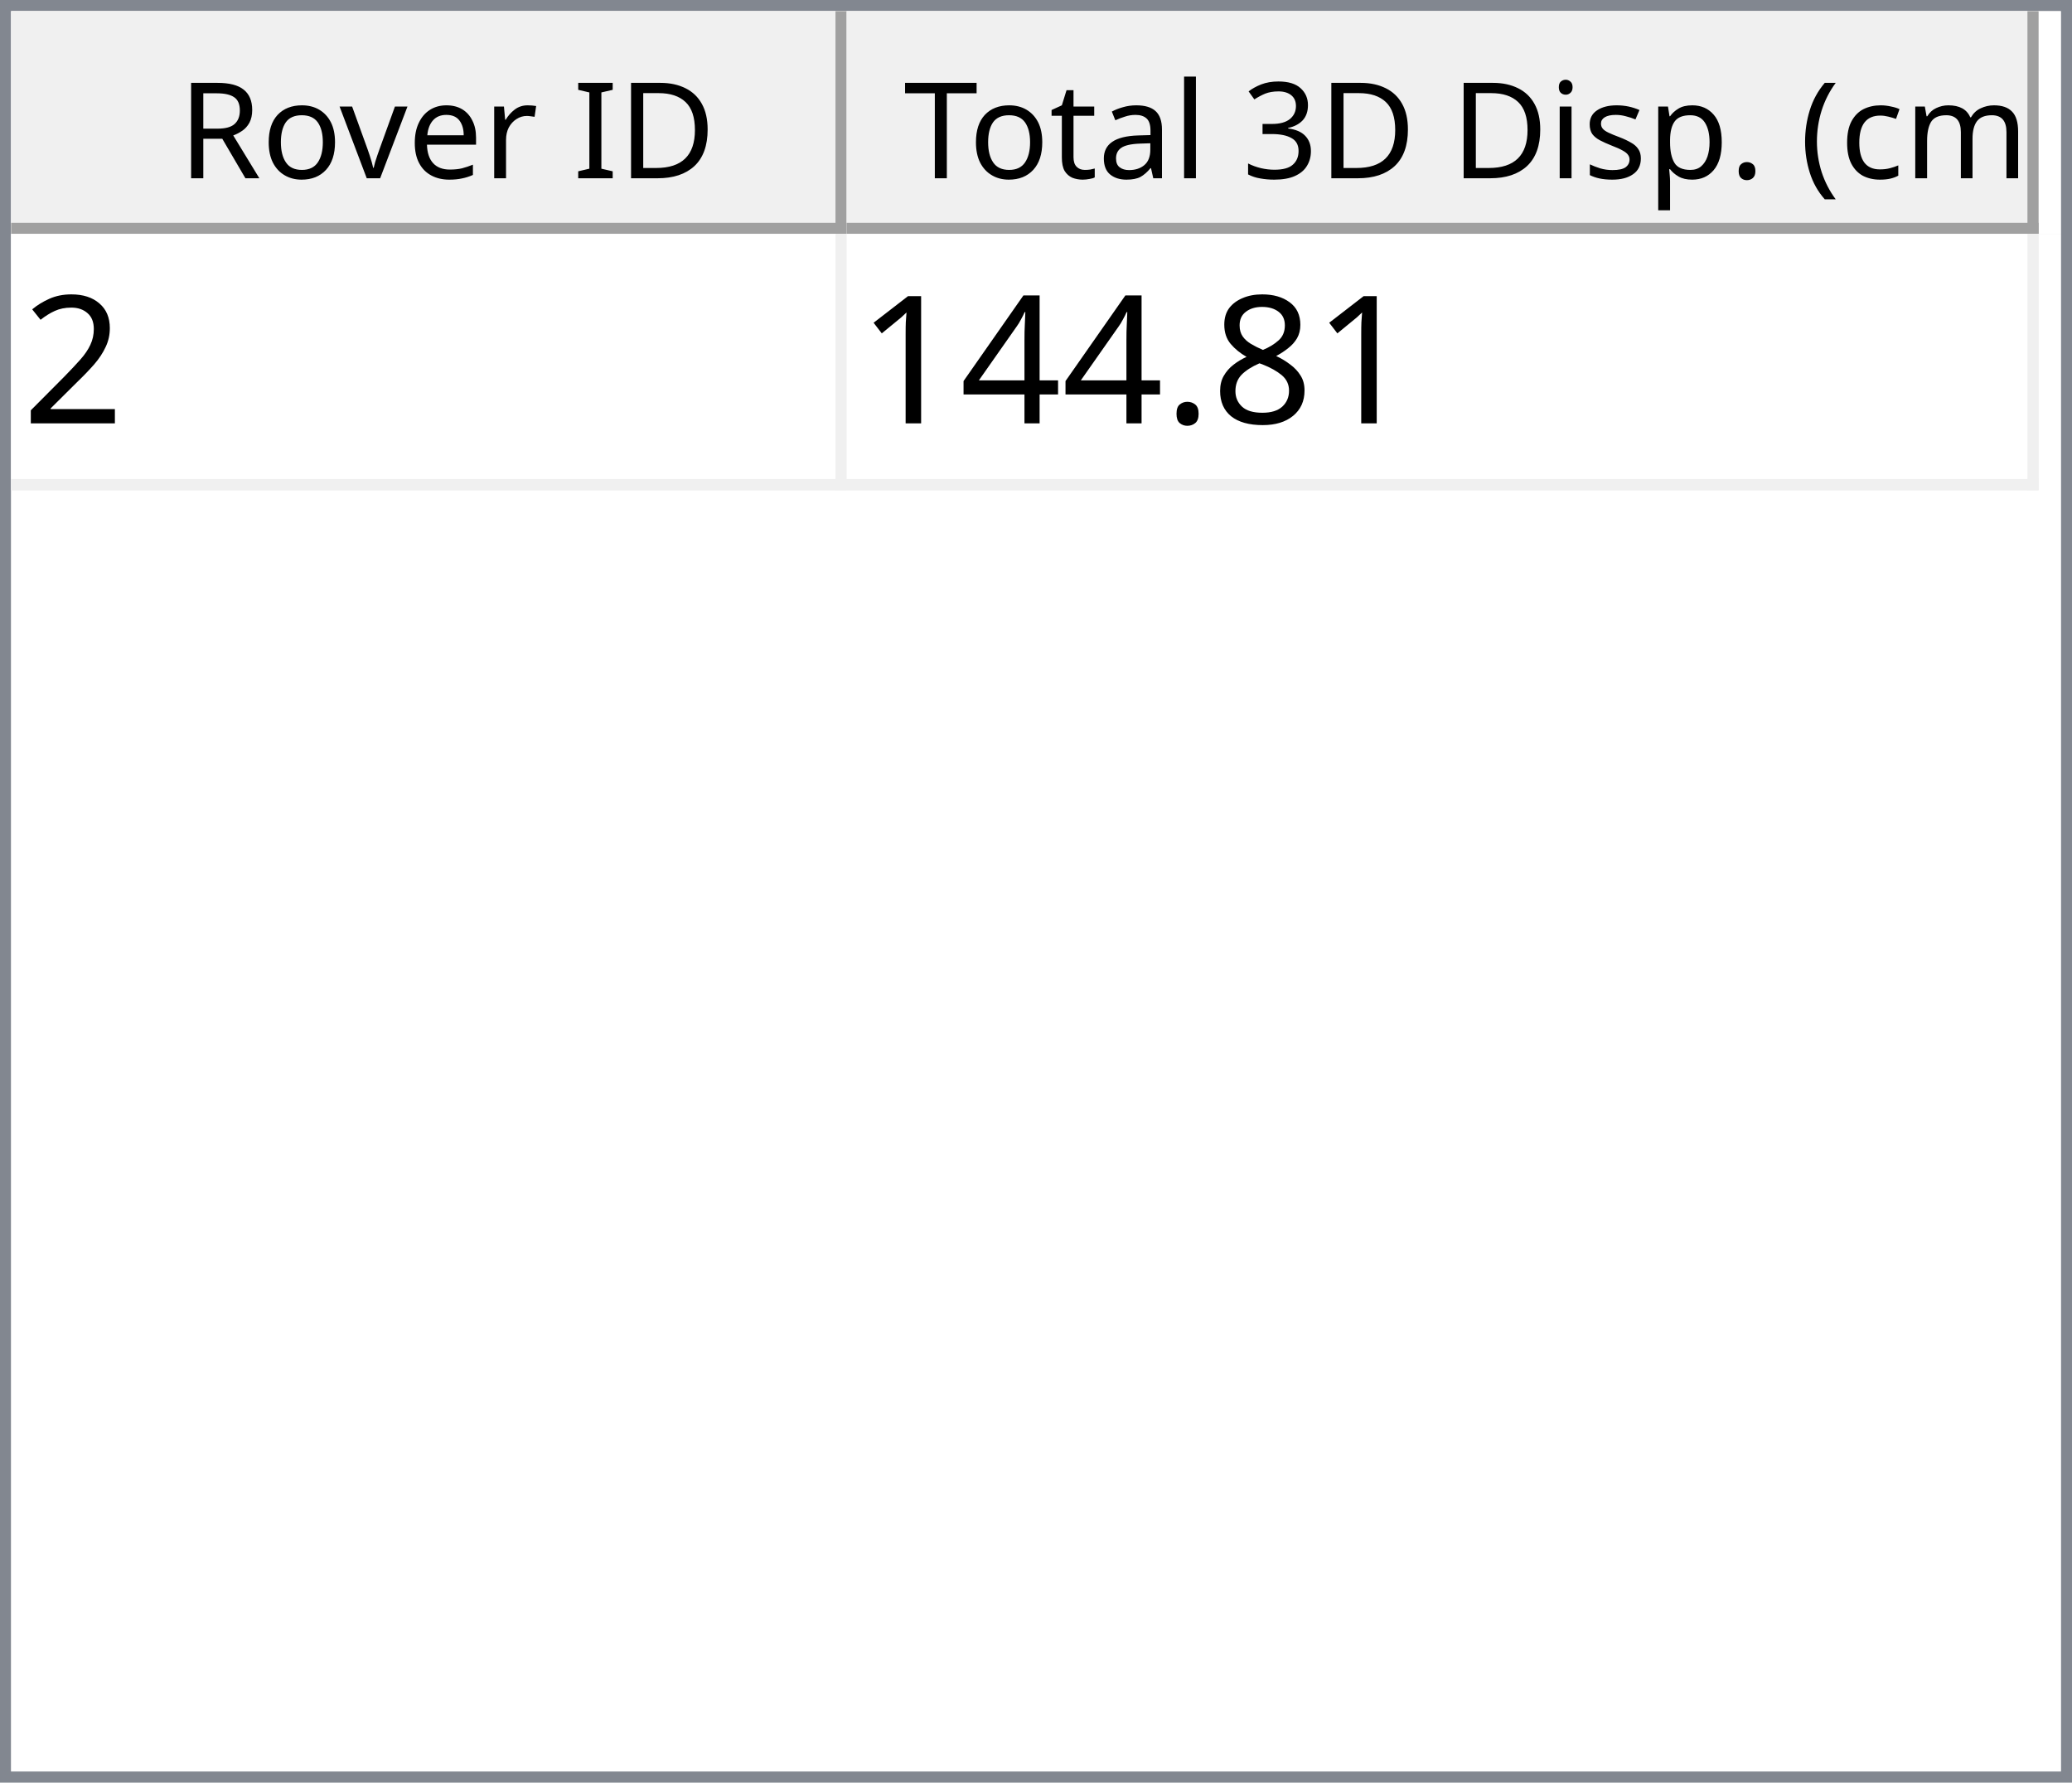
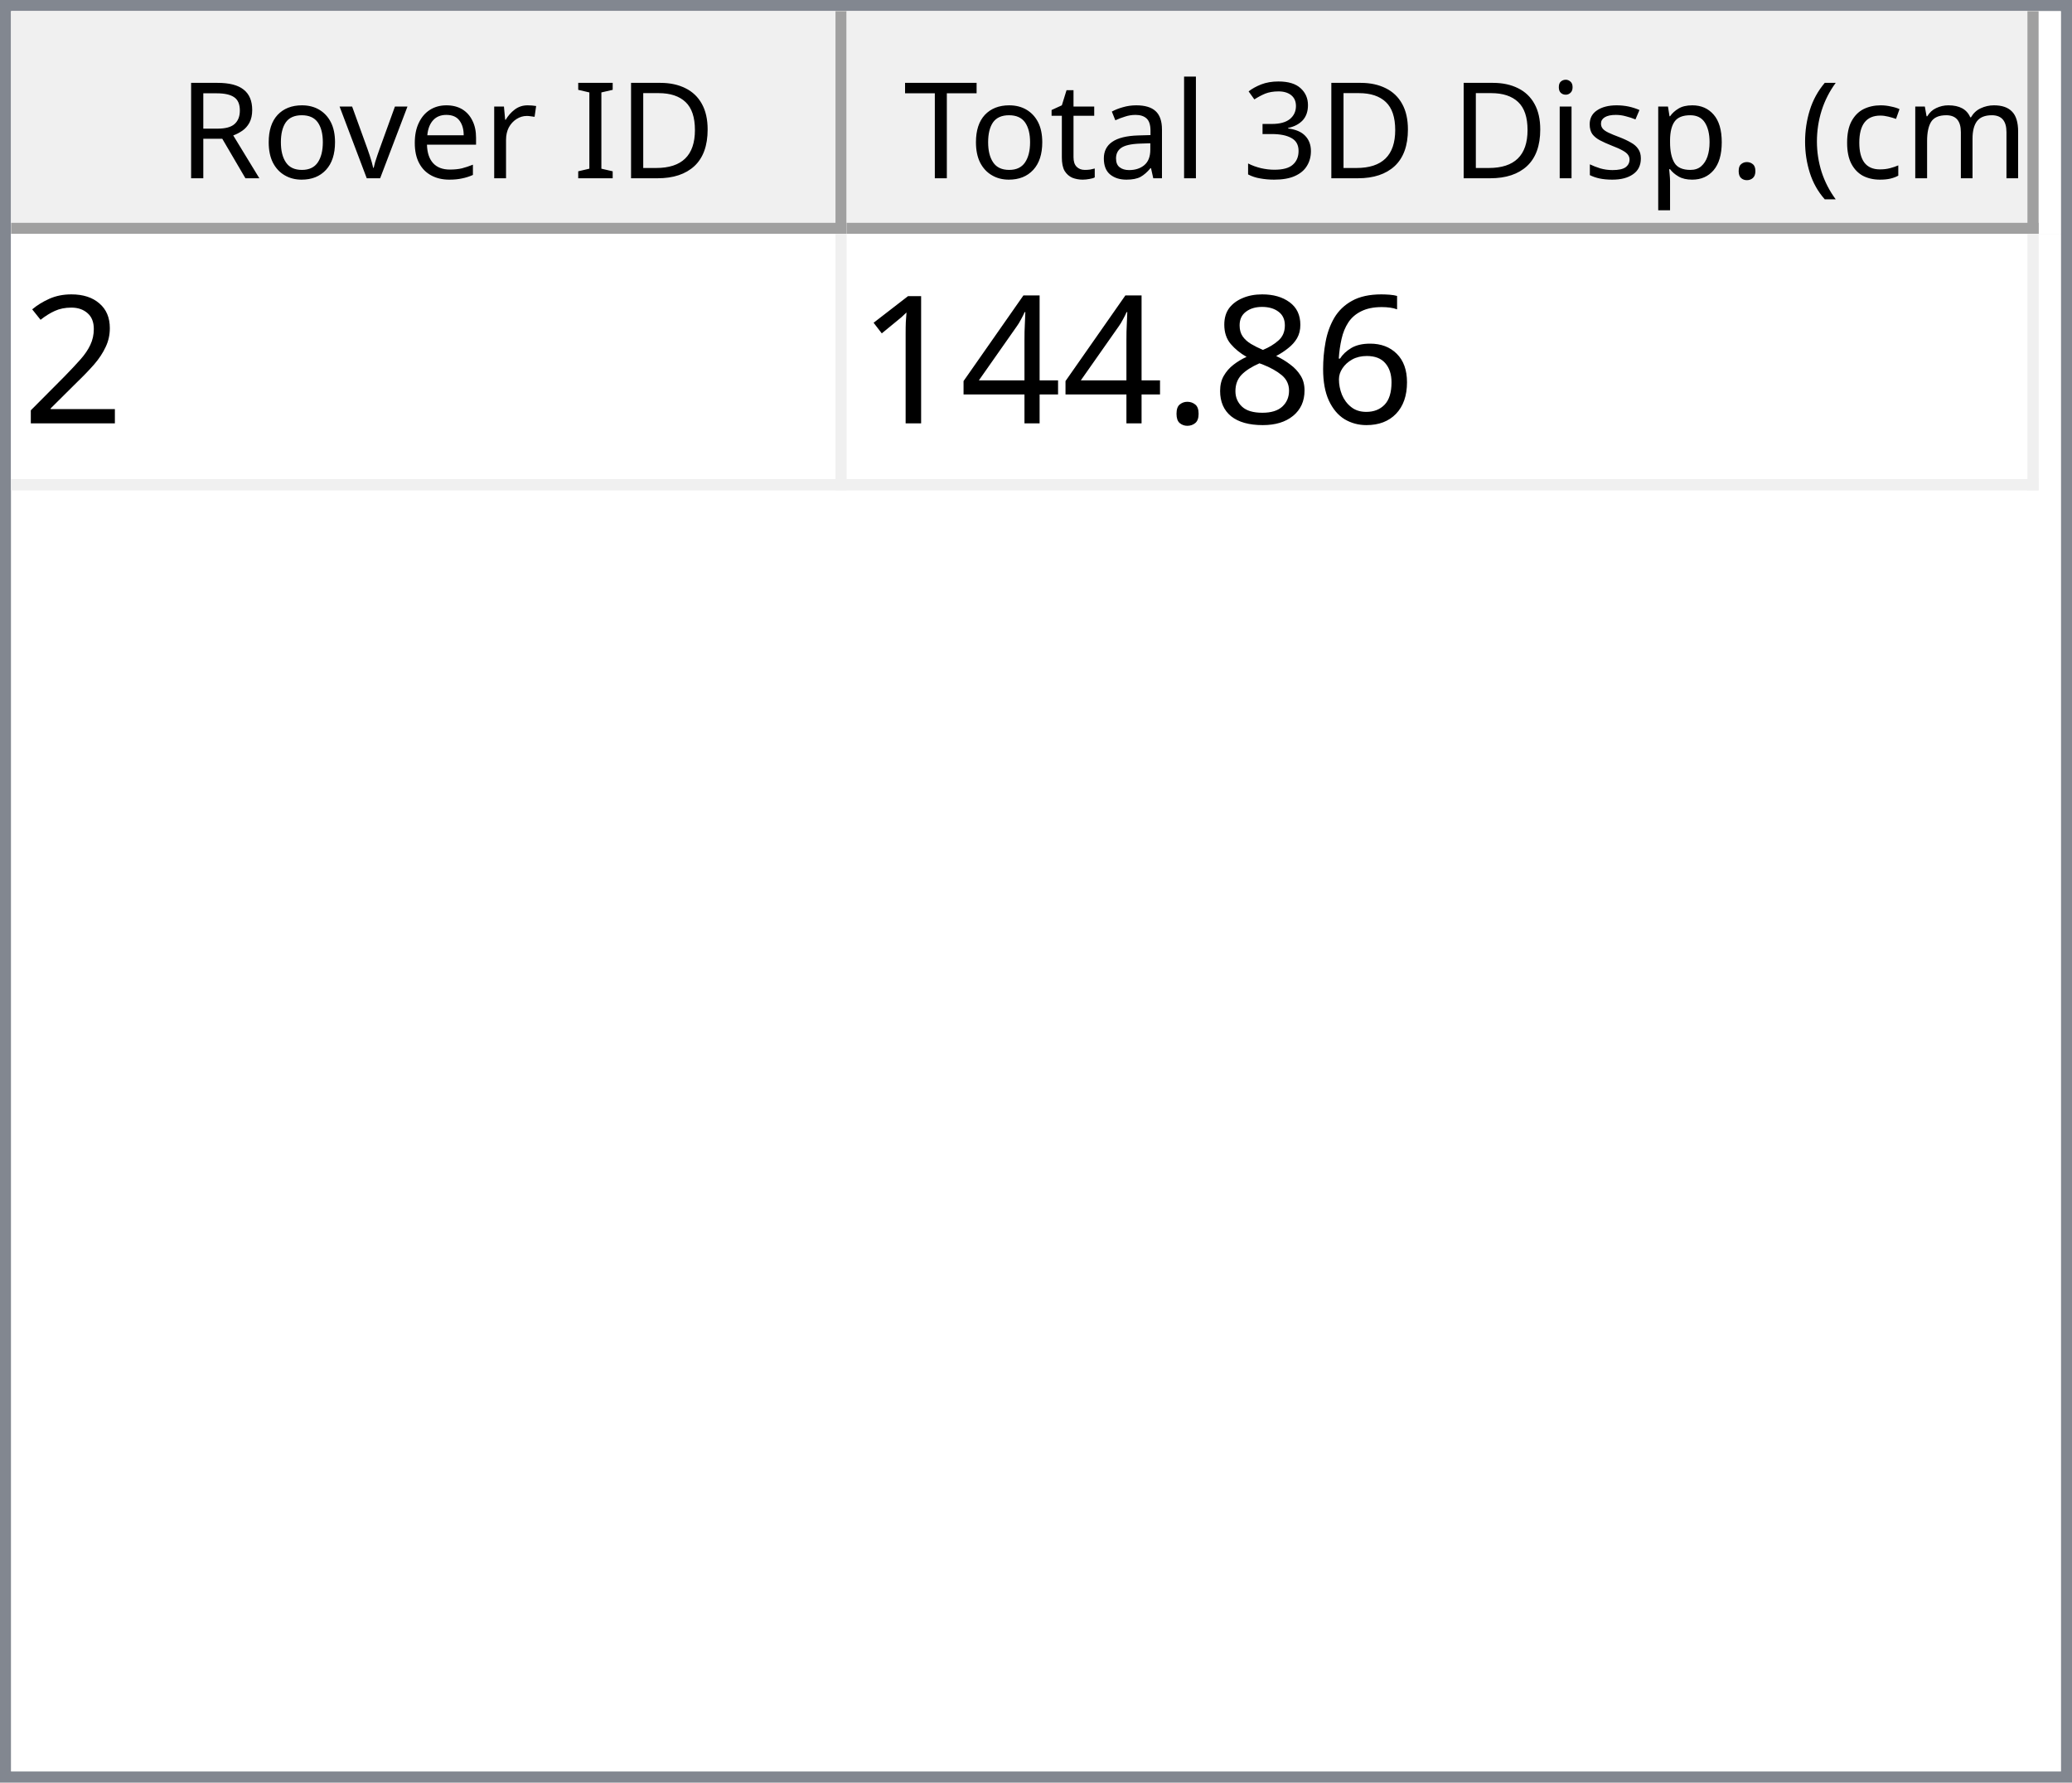
<svg xmlns="http://www.w3.org/2000/svg" style="fill-opacity:1; color-rendering:auto; color-interpolation:auto; text-rendering:auto; stroke:black; stroke-linecap:square; stroke-miterlimit:10; shape-rendering:auto; stroke-opacity:1; fill:black; stroke-dasharray:none; font-weight:normal; stroke-width:1; font-family:'Dialog'; font-style:normal; stroke-linejoin:miter; font-size:12px; stroke-dashoffset:0; image-rendering:auto;" width="186" height="160">
  <defs id="genericDefs" />
  <g>
    <defs id="defs1">
      <clipPath clipPathUnits="userSpaceOnUse" id="clipPath1">
        <path d="M0 0 L186 0 L186 160 L0 160 L0 0 Z" />
      </clipPath>
      <clipPath clipPathUnits="userSpaceOnUse" id="clipPath2">
        <path d="M0 0 L0 160 L186 160 L186 0 Z" />
      </clipPath>
      <clipPath clipPathUnits="userSpaceOnUse" id="clipPath3">
        <path d="M0 0 L0 20 L184 20 L184 0 Z" />
      </clipPath>
      <clipPath clipPathUnits="userSpaceOnUse" id="clipPath4">
        <path d="M0 0 L0 20 L75 20 L75 0 Z" />
      </clipPath>
      <clipPath clipPathUnits="userSpaceOnUse" id="clipPath5">
        <path d="M1 1 L1 19 L74 19 L74 1 Z" />
      </clipPath>
      <clipPath clipPathUnits="userSpaceOnUse" id="clipPath6">
        <path d="M0 0 L0 18 L73 18 L73 0 Z" />
      </clipPath>
      <clipPath clipPathUnits="userSpaceOnUse" id="clipPath7">
        <path d="M-0.5 -0.5 L-0.5 19.5 L74.5 19.5 L74.5 -0.5 Z" />
      </clipPath>
      <clipPath clipPathUnits="userSpaceOnUse" id="clipPath8">
        <path d="M0 0 L0 20 L107 20 L107 0 Z" />
      </clipPath>
      <clipPath clipPathUnits="userSpaceOnUse" id="clipPath9">
        <path d="M1 1 L1 19 L106 19 L106 1 Z" />
      </clipPath>
      <clipPath clipPathUnits="userSpaceOnUse" id="clipPath10">
        <path d="M0 0 L0 18 L105 18 L105 0 Z" />
      </clipPath>
      <clipPath clipPathUnits="userSpaceOnUse" id="clipPath11">
        <path d="M-0.5 -0.5 L-0.5 19.5 L106.5 19.5 L106.5 -0.5 Z" />
      </clipPath>
      <clipPath clipPathUnits="userSpaceOnUse" id="clipPath12">
        <path d="M0 0 L0 138 L184 138 L184 0 Z" />
      </clipPath>
      <clipPath clipPathUnits="userSpaceOnUse" id="clipPath13">
        <path d="M0 0 L0 23 L182 23 L182 0 Z" />
      </clipPath>
      <clipPath clipPathUnits="userSpaceOnUse" id="clipPath14">
        <path d="M-0.5 -0.5 L-0.5 22.5 L181.5 22.5 L181.5 -0.5 Z" />
      </clipPath>
      <clipPath clipPathUnits="userSpaceOnUse" id="clipPath15">
        <path d="M0 0 L0 22 L74 22 L74 0 Z" />
      </clipPath>
      <clipPath clipPathUnits="userSpaceOnUse" id="clipPath16">
        <path d="M0 0 L0 22 L106 22 L106 0 Z" />
      </clipPath>
      <font horiz-adv-x="64.551" id="font1">
        <font-face ascent="107.91" descent="25.098" units-per-em="100" style="font-style:normal; font-family:Segoe UI; font-weight:normal;" />
        <missing-glyph horiz-adv-x="64.551" d="M8.109 0 L8.109 68.266 L56.453 68.266 L56.453 0 L8.109 0 ZM15.328 7.234 L49.219 7.234 L49.219 61.031 L15.328 61.031 L15.328 7.234 Z" />
        <glyph unicode="D" horiz-adv-x="70.117" d="M9.188 0 L9.188 70.016 L28.516 70.016 Q65.531 70.016 65.531 35.891 Q65.531 19.672 55.25 9.836 Q44.969 0 27.734 0 L9.188 0 ZM17.391 62.594 L17.391 7.422 L27.828 7.422 Q41.609 7.422 49.273 14.797 Q56.938 22.172 56.938 35.688 Q56.938 62.594 28.328 62.594 L17.391 62.594 Z" />
        <glyph unicode="I" horiz-adv-x="26.611" d="M17.391 0 L9.188 0 L9.188 70.016 L17.391 70.016 L17.391 0 Z" />
        <glyph unicode=" " horiz-adv-x="27.393" d="" />
        <glyph unicode="r" horiz-adv-x="34.766" d="M34.188 41.891 Q32.078 43.5 28.125 43.5 Q23 43.5 19.555 38.672 Q16.109 33.844 16.109 25.484 L16.109 0 L8.109 0 L8.109 50 L16.109 50 L16.109 39.703 L16.312 39.703 Q18.016 44.969 21.531 47.922 Q25.047 50.875 29.391 50.875 Q32.516 50.875 34.188 50.203 L34.188 41.891 Z" />
        <glyph unicode="e" horiz-adv-x="52.295" d="M48.297 23 L12.984 23 Q13.188 14.656 17.484 10.109 Q21.781 5.562 29.297 5.562 Q37.75 5.562 44.828 11.141 L44.828 3.609 Q38.234 -1.172 27.391 -1.172 Q16.797 -1.172 10.742 5.641 Q4.688 12.453 4.688 24.812 Q4.688 36.469 11.305 43.82 Q17.922 51.172 27.734 51.172 Q37.547 51.172 42.922 44.828 Q48.297 38.484 48.297 27.203 L48.297 23 ZM40.094 29.781 Q40.047 36.719 36.75 40.578 Q33.453 44.438 27.594 44.438 Q21.922 44.438 17.969 40.383 Q14.016 36.328 13.094 29.781 L40.094 29.781 Z" />
        <glyph unicode="v" horiz-adv-x="47.9" d="M47.406 50 L27.484 0 L19.625 0 L0.688 50 L9.469 50 L22.172 13.672 Q23.578 9.672 23.922 6.688 L24.125 6.688 Q24.609 10.453 25.688 13.484 L38.969 50 L47.406 50 Z" />
        <glyph unicode="o" horiz-adv-x="58.594" d="M29 -1.172 Q17.922 -1.172 11.305 5.836 Q4.688 12.844 4.688 24.422 Q4.688 37.016 11.57 44.094 Q18.453 51.172 30.172 51.172 Q41.359 51.172 47.633 44.289 Q53.906 37.406 53.906 25.203 Q53.906 13.234 47.141 6.031 Q40.375 -1.172 29 -1.172 ZM29.594 44.438 Q21.875 44.438 17.383 39.188 Q12.891 33.938 12.891 24.703 Q12.891 15.828 17.43 10.695 Q21.969 5.562 29.594 5.562 Q37.359 5.562 41.531 10.594 Q45.703 15.625 45.703 24.906 Q45.703 34.281 41.531 39.359 Q37.359 44.438 29.594 44.438 Z" />
        <glyph unicode="R" horiz-adv-x="59.814" d="M59.375 0 L49.609 0 L37.891 19.625 Q36.281 22.359 34.766 24.289 Q33.25 26.219 31.664 27.438 Q30.078 28.656 28.25 29.219 Q26.422 29.781 24.125 29.781 L17.391 29.781 L17.391 0 L9.188 0 L9.188 70.016 L30.078 70.016 Q34.672 70.016 38.555 68.867 Q42.438 67.719 45.289 65.375 Q48.141 63.031 49.758 59.547 Q51.375 56.062 51.375 51.375 Q51.375 47.703 50.273 44.656 Q49.172 41.609 47.148 39.211 Q45.125 36.812 42.266 35.133 Q39.406 33.453 35.844 32.516 L35.844 32.328 Q37.594 31.547 38.891 30.547 Q40.188 29.547 41.359 28.18 Q42.531 26.812 43.68 25.078 Q44.828 23.344 46.234 21.047 L59.375 0 ZM17.391 62.594 L17.391 37.203 L28.516 37.203 Q31.594 37.203 34.203 38.133 Q36.812 39.062 38.719 40.797 Q40.625 42.531 41.703 45.047 Q42.781 47.562 42.781 50.688 Q42.781 56.297 39.141 59.445 Q35.5 62.594 28.609 62.594 L17.391 62.594 Z" />
        <glyph unicode=")" horiz-adv-x="30.176" d="M8.297 -15.922 L1.172 -15.922 Q16.406 2.344 16.406 26.812 Q16.406 51.469 1.078 70.016 L8.297 70.016 Q23.531 52.156 23.531 26.703 Q23.531 1.375 8.297 -15.922 Z" />
        <glyph unicode="m" horiz-adv-x="86.133" d="M79.109 0 L71.094 0 L71.094 28.719 Q71.094 37.016 68.531 40.727 Q65.969 44.438 59.906 44.438 Q54.781 44.438 51.195 39.75 Q47.609 35.062 47.609 28.516 L47.609 0 L39.594 0 L39.594 29.688 Q39.594 44.438 28.219 44.438 Q22.953 44.438 19.531 40.016 Q16.109 35.594 16.109 28.516 L16.109 0 L8.109 0 L8.109 50 L16.109 50 L16.109 42.094 L16.312 42.094 Q21.625 51.172 31.844 51.172 Q36.969 51.172 40.773 48.312 Q44.578 45.453 46 40.828 Q51.562 51.172 62.594 51.172 Q79.109 51.172 79.109 30.812 L79.109 0 Z" />
        <glyph unicode="c" horiz-adv-x="46.191" d="M42.188 2.297 Q36.422 -1.172 28.516 -1.172 Q17.828 -1.172 11.258 5.789 Q4.688 12.75 4.688 23.828 Q4.688 36.188 11.766 43.68 Q18.844 51.172 30.672 51.172 Q37.25 51.172 42.281 48.734 L42.281 40.531 Q36.719 44.438 30.375 44.438 Q22.703 44.438 17.797 38.945 Q12.891 33.453 12.891 24.516 Q12.891 15.719 17.508 10.641 Q22.125 5.562 29.891 5.562 Q36.422 5.562 42.188 9.906 L42.188 2.297 Z" />
        <glyph unicode="(" horiz-adv-x="30.176" d="M29.109 -15.922 L21.969 -15.922 Q6.844 1.375 6.844 26.703 Q6.844 52.156 21.969 70.016 L29.203 70.016 Q13.875 51.469 13.875 26.812 Q13.875 2.344 29.109 -15.922 Z" />
        <glyph unicode="." horiz-adv-x="21.68" d="M10.891 -1.078 Q8.641 -1.078 7.055 0.539 Q5.469 2.156 5.469 4.391 Q5.469 6.641 7.055 8.273 Q8.641 9.906 10.891 9.906 Q13.188 9.906 14.797 8.273 Q16.406 6.641 16.406 4.391 Q16.406 2.156 14.797 0.539 Q13.188 -1.078 10.891 -1.078 Z" />
        <glyph unicode="p" horiz-adv-x="58.789" d="M16.312 7.234 L16.109 7.234 L16.109 -23 L8.109 -23 L8.109 50 L16.109 50 L16.109 41.219 L16.312 41.219 Q22.219 51.172 33.594 51.172 Q43.266 51.172 48.688 44.461 Q54.109 37.75 54.109 26.469 Q54.109 13.922 48 6.375 Q41.891 -1.172 31.297 -1.172 Q21.578 -1.172 16.312 7.234 ZM16.109 27.391 L16.109 20.406 Q16.109 14.203 20.141 9.883 Q24.172 5.562 30.375 5.562 Q37.641 5.562 41.773 11.133 Q45.906 16.703 45.906 26.609 Q45.906 34.969 42.047 39.703 Q38.188 44.438 31.594 44.438 Q24.609 44.438 20.359 39.578 Q16.109 34.719 16.109 27.391 Z" />
        <glyph unicode="s" horiz-adv-x="42.432" d="M5.078 1.812 L5.078 10.406 Q11.625 5.562 19.484 5.562 Q30.031 5.562 30.031 12.594 Q30.031 14.594 29.125 15.992 Q28.219 17.391 26.68 18.461 Q25.141 19.531 23.07 20.383 Q21 21.234 18.609 22.172 Q15.281 23.484 12.766 24.828 Q10.25 26.172 8.57 27.859 Q6.891 29.547 6.031 31.695 Q5.172 33.844 5.172 36.719 Q5.172 40.234 6.789 42.945 Q8.406 45.656 11.086 47.484 Q13.766 49.312 17.211 50.242 Q20.656 51.172 24.312 51.172 Q30.812 51.172 35.938 48.922 L35.938 40.828 Q30.422 44.438 23.25 44.438 Q21 44.438 19.195 43.922 Q17.391 43.406 16.094 42.477 Q14.797 41.547 14.086 40.258 Q13.375 38.969 13.375 37.406 Q13.375 35.453 14.086 34.133 Q14.797 32.812 16.164 31.789 Q17.531 30.766 19.484 29.938 Q21.438 29.109 23.922 28.125 Q27.25 26.859 29.883 25.516 Q32.516 24.172 34.375 22.484 Q36.234 20.797 37.234 18.602 Q38.234 16.406 38.234 13.375 Q38.234 9.672 36.602 6.938 Q34.969 4.203 32.234 2.398 Q29.5 0.594 25.93 -0.289 Q22.359 -1.172 18.453 -1.172 Q10.75 -1.172 5.078 1.812 Z" />
        <glyph unicode="i" horiz-adv-x="24.219" d="M12.203 62.703 Q10.062 62.703 8.547 64.164 Q7.031 65.625 7.031 67.875 Q7.031 70.125 8.547 71.609 Q10.062 73.094 12.203 73.094 Q14.406 73.094 15.945 71.609 Q17.484 70.125 17.484 67.875 Q17.484 65.719 15.945 64.211 Q14.406 62.703 12.203 62.703 ZM16.109 0 L8.109 0 L8.109 50 L16.109 50 L16.109 0 Z" />
        <glyph unicode="3" horiz-adv-x="53.906" d="M46.531 19.828 Q46.531 15.094 44.75 11.211 Q42.969 7.328 39.719 4.57 Q36.469 1.812 31.93 0.297 Q27.391 -1.219 21.922 -1.219 Q11.922 -1.219 6 2.594 L6 11.188 Q13.094 5.609 22.219 5.609 Q25.875 5.609 28.828 6.539 Q31.781 7.469 33.906 9.227 Q36.031 10.984 37.18 13.477 Q38.328 15.969 38.328 19.094 Q38.328 32.812 18.797 32.812 L12.984 32.812 L12.984 39.594 L18.5 39.594 Q35.797 39.594 35.797 52.484 Q35.797 64.406 22.609 64.406 Q15.188 64.406 8.688 59.422 L8.688 67.188 Q15.375 71.188 24.609 71.188 Q29 71.188 32.57 69.969 Q36.141 68.75 38.68 66.555 Q41.219 64.359 42.609 61.281 Q44 58.203 44 54.5 Q44 40.672 30.031 36.719 L30.031 36.531 Q33.594 36.141 36.625 34.797 Q39.656 33.453 41.852 31.305 Q44.047 29.156 45.289 26.25 Q46.531 23.344 46.531 19.828 Z" />
        <glyph unicode="l" horiz-adv-x="24.219" d="M16.109 0 L8.109 0 L8.109 74.031 L16.109 74.031 L16.109 0 Z" />
        <glyph unicode="a" horiz-adv-x="50.879" d="M43.891 0 L35.891 0 L35.891 7.812 L35.688 7.812 Q30.469 -1.172 20.312 -1.172 Q12.844 -1.172 8.617 2.781 Q4.391 6.734 4.391 13.281 Q4.391 27.297 20.906 29.594 L35.891 31.688 Q35.891 44.438 25.594 44.438 Q16.547 44.438 9.281 38.281 L9.281 46.484 Q16.656 51.172 26.266 51.172 Q43.891 51.172 43.891 32.516 L43.891 0 ZM35.891 25.297 L23.828 23.641 Q18.266 22.859 15.43 20.875 Q12.594 18.891 12.594 13.875 Q12.594 10.203 15.211 7.883 Q17.828 5.562 22.172 5.562 Q28.125 5.562 32.008 9.742 Q35.891 13.922 35.891 20.312 L35.891 25.297 Z" />
        <glyph unicode="t" horiz-adv-x="33.887" d="M31.297 0.484 Q28.469 -1.078 23.828 -1.078 Q10.688 -1.078 10.688 13.578 L10.688 43.172 L2.094 43.172 L2.094 50 L10.688 50 L10.688 62.203 L18.703 64.797 L18.703 50 L31.297 50 L31.297 43.172 L18.703 43.172 L18.703 14.984 Q18.703 9.969 20.414 7.82 Q22.125 5.672 26.078 5.672 Q29.109 5.672 31.297 7.328 L31.297 0.484 Z" />
        <glyph unicode="T" horiz-adv-x="52.393" d="M50.594 62.594 L30.375 62.594 L30.375 0 L22.172 0 L22.172 62.594 L2 62.594 L2 70.016 L50.594 70.016 L50.594 62.594 Z" />
      </font>
      <font horiz-adv-x="75.0" id="font2">
        <font-face ascent="100.537" descent="21.973" units-per-em="100" style="font-style:normal; font-family:sans-serif; font-weight:normal;" />
        <missing-glyph horiz-adv-x="75.0" d="M12.5 0 L12.5 62.5 L62.5 62.5 L62.5 0 L12.5 0 ZM14.062 1.562 L60.938 1.562 L60.938 60.938 L14.062 60.938 L14.062 1.562 Z" />
        <glyph unicode="2" horiz-adv-x="55.615" d="M50.344 8.453 L50.344 0 L3.031 0 Q2.938 3.172 4.047 6.109 Q5.859 10.938 9.836 15.625 Q13.812 20.312 21.344 26.469 Q33.016 36.031 37.117 41.625 Q41.219 47.219 41.219 52.203 Q41.219 57.422 37.477 61.008 Q33.734 64.594 27.734 64.594 Q21.391 64.594 17.578 60.789 Q13.766 56.984 13.719 50.25 L4.688 51.172 Q5.609 61.281 11.664 66.578 Q17.719 71.875 27.938 71.875 Q38.234 71.875 44.242 66.164 Q50.25 60.453 50.25 52 Q50.25 47.703 48.492 43.555 Q46.734 39.406 42.656 34.812 Q38.578 30.219 29.109 22.219 Q21.188 15.578 18.945 13.211 Q16.703 10.844 15.234 8.453 L50.344 8.453 Z" />
+         <glyph unicode="6" horiz-adv-x="55.615" d="M49.75 54.047 L41.016 53.375 Q39.844 58.547 37.703 60.891 Q34.125 64.656 28.906 64.656 Q24.703 64.656 21.531 62.312 Q17.391 59.281 14.992 53.469 Q12.594 47.656 12.5 36.922 Q15.672 41.75 20.266 44.094 Q24.859 46.438 29.891 46.438 Q38.672 46.438 44.852 39.969 Q51.031 33.5 51.031 23.25 Q51.031 16.5 48.125 10.719 Q45.219 4.938 40.141 1.859 Q35.062 -1.219 28.609 -1.219 Q17.625 -1.219 10.695 6.859 Q3.766 14.938 3.766 33.5 Q3.766 54.25 11.422 63.672 Q18.109 71.875 29.438 71.875 Q37.891 71.875 43.289 67.141 Q48.688 62.406 49.75 54.047 ZM13.875 23.188 Q13.875 18.656 15.797 14.508 Q17.719 10.359 21.188 8.18 Q24.656 6 28.469 6 Q34.031 6 38.039 10.492 Q42.047 14.984 42.047 22.703 Q42.047 30.125 38.086 34.398 Q34.125 38.672 28.125 38.672 Q22.172 38.672 18.023 34.398 Q13.875 30.125 13.875 23.188 Z" />
        <glyph unicode="8" horiz-adv-x="55.615" d="M17.672 38.812 Q12.203 40.828 9.57 44.539 Q6.938 48.25 6.938 53.422 Q6.938 61.234 12.555 66.555 Q18.172 71.875 27.484 71.875 Q36.859 71.875 42.578 66.43 Q48.297 60.984 48.297 53.172 Q48.297 48.188 45.68 44.508 Q43.062 40.828 37.75 38.812 Q44.344 36.672 47.781 31.883 Q51.219 27.094 51.219 20.453 Q51.219 11.281 44.727 5.031 Q38.234 -1.219 27.641 -1.219 Q17.047 -1.219 10.547 5.055 Q4.047 11.328 4.047 20.703 Q4.047 27.688 7.594 32.398 Q11.141 37.109 17.672 38.812 ZM15.922 53.719 Q15.922 48.641 19.195 45.414 Q22.469 42.188 27.688 42.188 Q32.766 42.188 36.016 45.383 Q39.266 48.578 39.266 53.219 Q39.266 58.062 35.914 61.359 Q32.562 64.656 27.594 64.656 Q22.562 64.656 19.242 61.43 Q15.922 58.203 15.922 53.719 ZM13.094 20.656 Q13.094 16.891 14.875 13.375 Q16.656 9.859 20.172 7.93 Q23.688 6 27.734 6 Q34.031 6 38.133 10.055 Q42.234 14.109 42.234 20.359 Q42.234 26.703 38.016 30.859 Q33.797 35.016 27.438 35.016 Q21.234 35.016 17.164 30.914 Q13.094 26.812 13.094 20.656 Z" />
        <glyph unicode="." horiz-adv-x="27.783" d="M9.078 0 L9.078 10.016 L19.094 10.016 L19.094 0 L9.078 0 Z" />
        <glyph unicode="4" horiz-adv-x="55.615" d="M32.328 0 L32.328 17.141 L1.266 17.141 L1.266 25.203 L33.938 71.578 L41.109 71.578 L41.109 25.203 L50.781 25.203 L50.781 17.141 L41.109 17.141 L41.109 0 L32.328 0 ZM32.328 25.203 L32.328 57.469 L9.906 25.203 L32.328 25.203 Z" />
        <glyph unicode="1" horiz-adv-x="55.615" d="M37.25 0 L28.469 0 L28.469 56 Q25.297 52.984 20.141 49.953 Q14.984 46.922 10.891 45.406 L10.891 53.906 Q18.266 57.375 23.781 62.305 Q29.297 67.234 31.594 71.875 L37.25 71.875 L37.25 0 Z" />
      </font>
    </defs>
    <g style="fill:white; stroke:white;">
      <rect x="0" y="0" width="186" style="clip-path:url(#clipPath1); stroke:none;" height="160" />
    </g>
    <g style="fill:white; text-rendering:optimizeSpeed; color-rendering:optimizeSpeed; image-rendering:optimizeSpeed; shape-rendering:crispEdges; stroke:white; color-interpolation:sRGB;">
      <rect x="0" width="186" height="160" y="0" style="stroke:none;" />
      <path style="stroke:none;" d="M0 160 L186 160 L186 0 L0 0 Z" />
    </g>
    <g style="fill:rgb(240,240,240); font-family:'Segoe UI'; stroke:rgb(240,240,240);">
      <rect x="0" y="0" width="186" style="clip-path:url(#clipPath2); stroke:none;" height="160" />
    </g>
    <g style="fill:rgb(130,135,144); font-family:'Segoe UI'; stroke:rgb(130,135,144);">
      <path d="M0 0 L186 0 L186 160 L0 160 L0 0 ZM1 1 L185 1 L185 159 L1 159 L1 1 Z" style="fill-rule:evenodd; clip-path:url(#clipPath2); stroke:none;" />
    </g>
    <g style="fill:white; font-family:'Segoe UI'; stroke:white;" transform="translate(1,1)">
      <rect x="0" y="0" width="184" style="clip-path:url(#clipPath3); stroke:none;" height="20" />
    </g>
    <g style="fill:rgb(240,240,240); font-family:'Segoe UI'; stroke:rgb(240,240,240);" transform="translate(1,1)">
      <rect x="0" y="0" width="75" style="clip-path:url(#clipPath4); stroke:none;" height="20" />
    </g>
    <g style="font-family:'Segoe UI';" transform="translate(2,2)">
      <text x="14" xml:space="preserve" y="14" style="clip-path:url(#clipPath6); stroke:none;">Rover ID</text>
    </g>
    <g style="fill:rgb(160,160,160); font-family:'Segoe UI'; stroke:rgb(160,160,160); stroke-linejoin:bevel;" transform="translate(1.5,1.5)">
      <line x1="74" x2="74" y1="0" style="fill:none; clip-path:url(#clipPath7);" y2="19" />
    </g>
    <g style="fill:rgb(160,160,160); font-family:'Segoe UI'; stroke:rgb(160,160,160); stroke-linejoin:bevel;" transform="matrix(1,0,0,1,1,1) translate(0.5,0.5)">
      <line x1="0" x2="74" y1="19" style="fill:none; clip-path:url(#clipPath7);" y2="19" />
    </g>
    <g style="fill:rgb(240,240,240); font-family:'Segoe UI'; stroke:rgb(240,240,240);" transform="translate(76,1)">
      <rect x="0" y="0" width="107" style="clip-path:url(#clipPath8); stroke:none;" height="20" />
    </g>
    <g style="font-family:'Segoe UI';" transform="translate(77,2)">
      <text x="1" xml:space="preserve" y="14" style="clip-path:url(#clipPath10); stroke:none;"> Total 3D Disp. (cm)</text>
    </g>
    <g style="fill:rgb(160,160,160); font-family:'Segoe UI'; stroke:rgb(160,160,160); stroke-linejoin:bevel;" transform="translate(76.5,1.5)">
      <line x1="106" x2="106" y1="0" style="fill:none; clip-path:url(#clipPath11);" y2="19" />
    </g>
    <g style="fill:rgb(160,160,160); font-family:'Segoe UI'; stroke:rgb(160,160,160); stroke-linejoin:bevel;" transform="matrix(1,0,0,1,76,1) translate(0.5,0.5)">
      <line x1="0" x2="106" y1="19" style="fill:none; clip-path:url(#clipPath11);" y2="19" />
    </g>
    <g style="fill:white; font-family:'Segoe UI'; stroke:white;" transform="translate(1,21)">
      <rect x="0" y="0" width="184" style="clip-path:url(#clipPath12); stroke:none;" height="138" />
    </g>
    <g style="fill:rgb(240,240,240); font-size:16px; font-family:sans-serif; stroke:rgb(240,240,240);" transform="translate(1,21)">
      <rect x="0" y="0" width="182" style="clip-path:url(#clipPath13); stroke:none;" height="23" />
      <line transform="translate(0.5,0.5)" x1="0" x2="181" y1="22" style="clip-path:url(#clipPath14); fill:none; stroke-linejoin:bevel;" y2="22" />
    </g>
    <g transform="matrix(1,0,0,1,1,21) translate(0.5,0.5)" style="fill:rgb(240,240,240); font-size:16px; font-family:sans-serif; stroke:rgb(240,240,240); stroke-linejoin:bevel;">
      <line x1="74" x2="74" y1="0" style="fill:none; clip-path:url(#clipPath14);" y2="22" />
    </g>
    <g transform="matrix(1,0,0,1,1,21) translate(0.5,0.5)" style="fill:rgb(240,240,240); font-size:16px; font-family:sans-serif; stroke:rgb(240,240,240); stroke-linejoin:bevel;">
      <line x1="181" x2="181" y1="0" style="fill:none; clip-path:url(#clipPath14);" y2="22" />
    </g>
    <g style="fill:white; font-size:16px; font-family:sans-serif; stroke:white;" transform="matrix(1,0,0,1,1,21)">
      <rect x="0" y="0" width="74" style="clip-path:url(#clipPath15); stroke:none;" height="22" />
      <text x="1" y="17" style="fill:black; clip-path:url(#clipPath15); stroke:none;" xml:space="preserve">2</text>
    </g>
    <g style="fill:white; font-size:16px; font-family:sans-serif; stroke:white;" transform="matrix(1,0,0,1,1,21) translate(75,0)">
      <rect x="0" y="0" width="106" style="clip-path:url(#clipPath16); stroke:none;" height="22" />
-       <text x="1" y="17" style="fill:black; clip-path:url(#clipPath16); stroke:none;" xml:space="preserve">144.81</text>
+       <text x="1" y="17" style="fill:black; clip-path:url(#clipPath16); stroke:none;" xml:space="preserve">144.86</text>
    </g>
  </g>
</svg>
